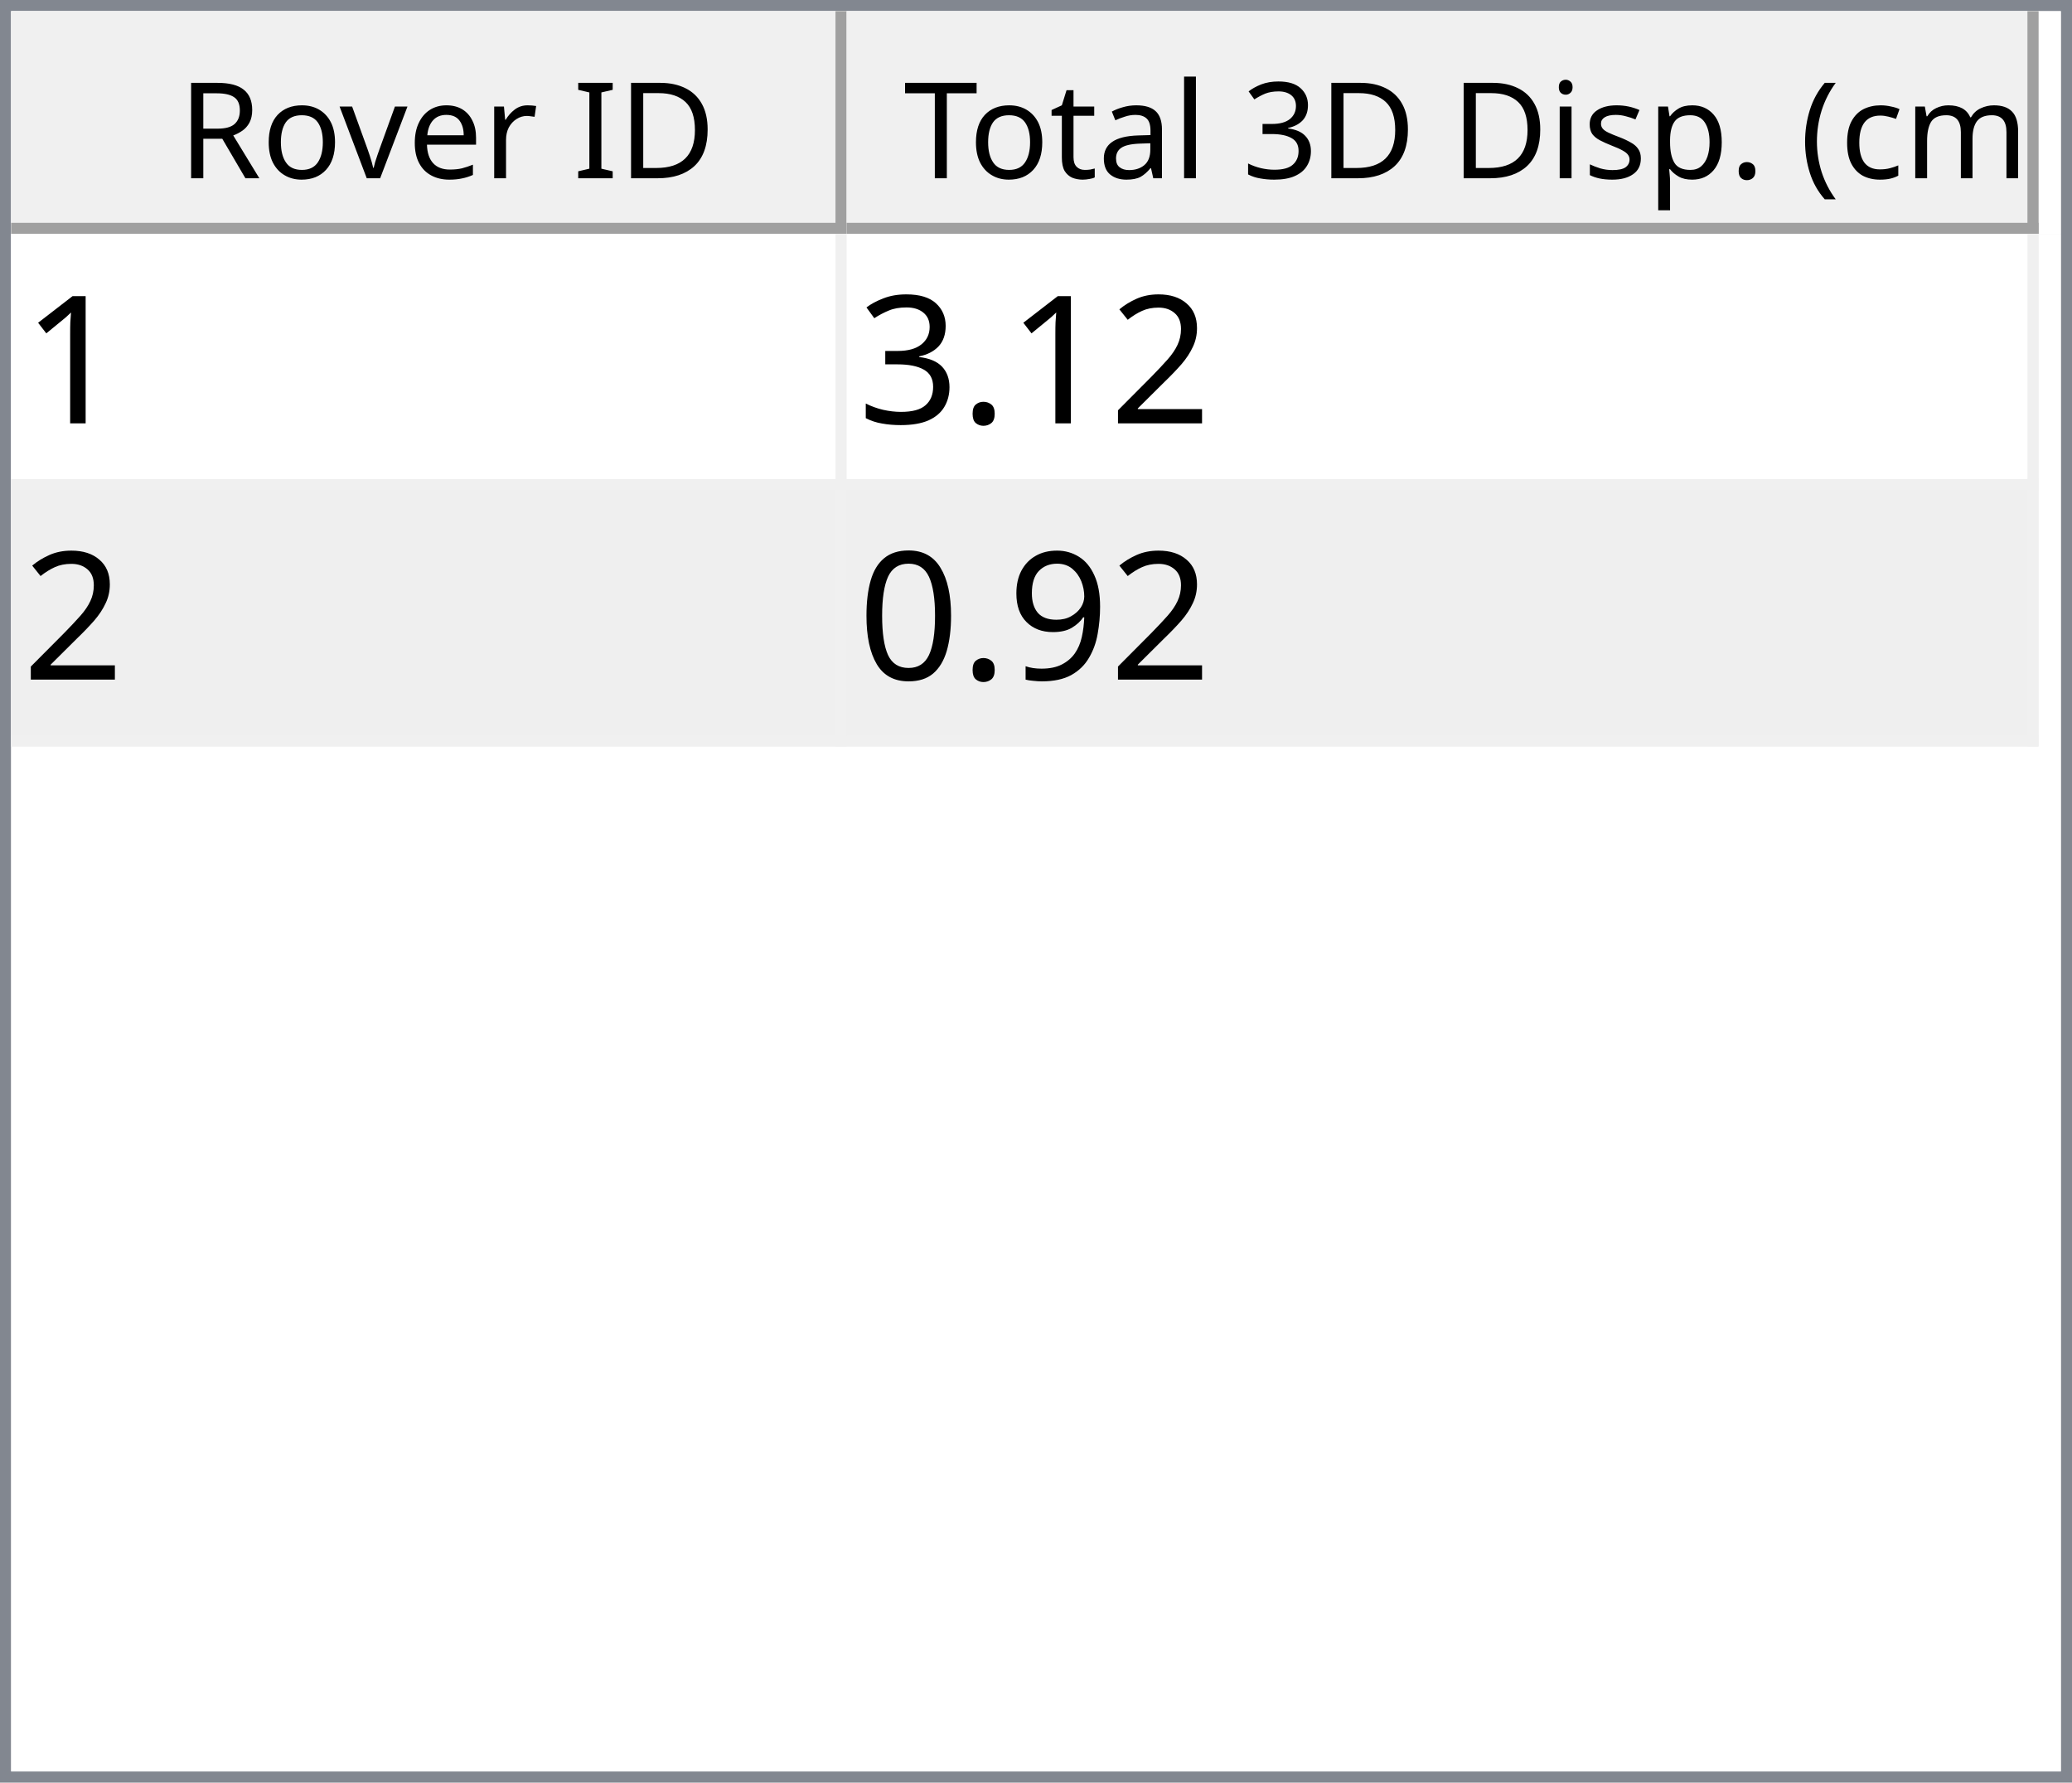
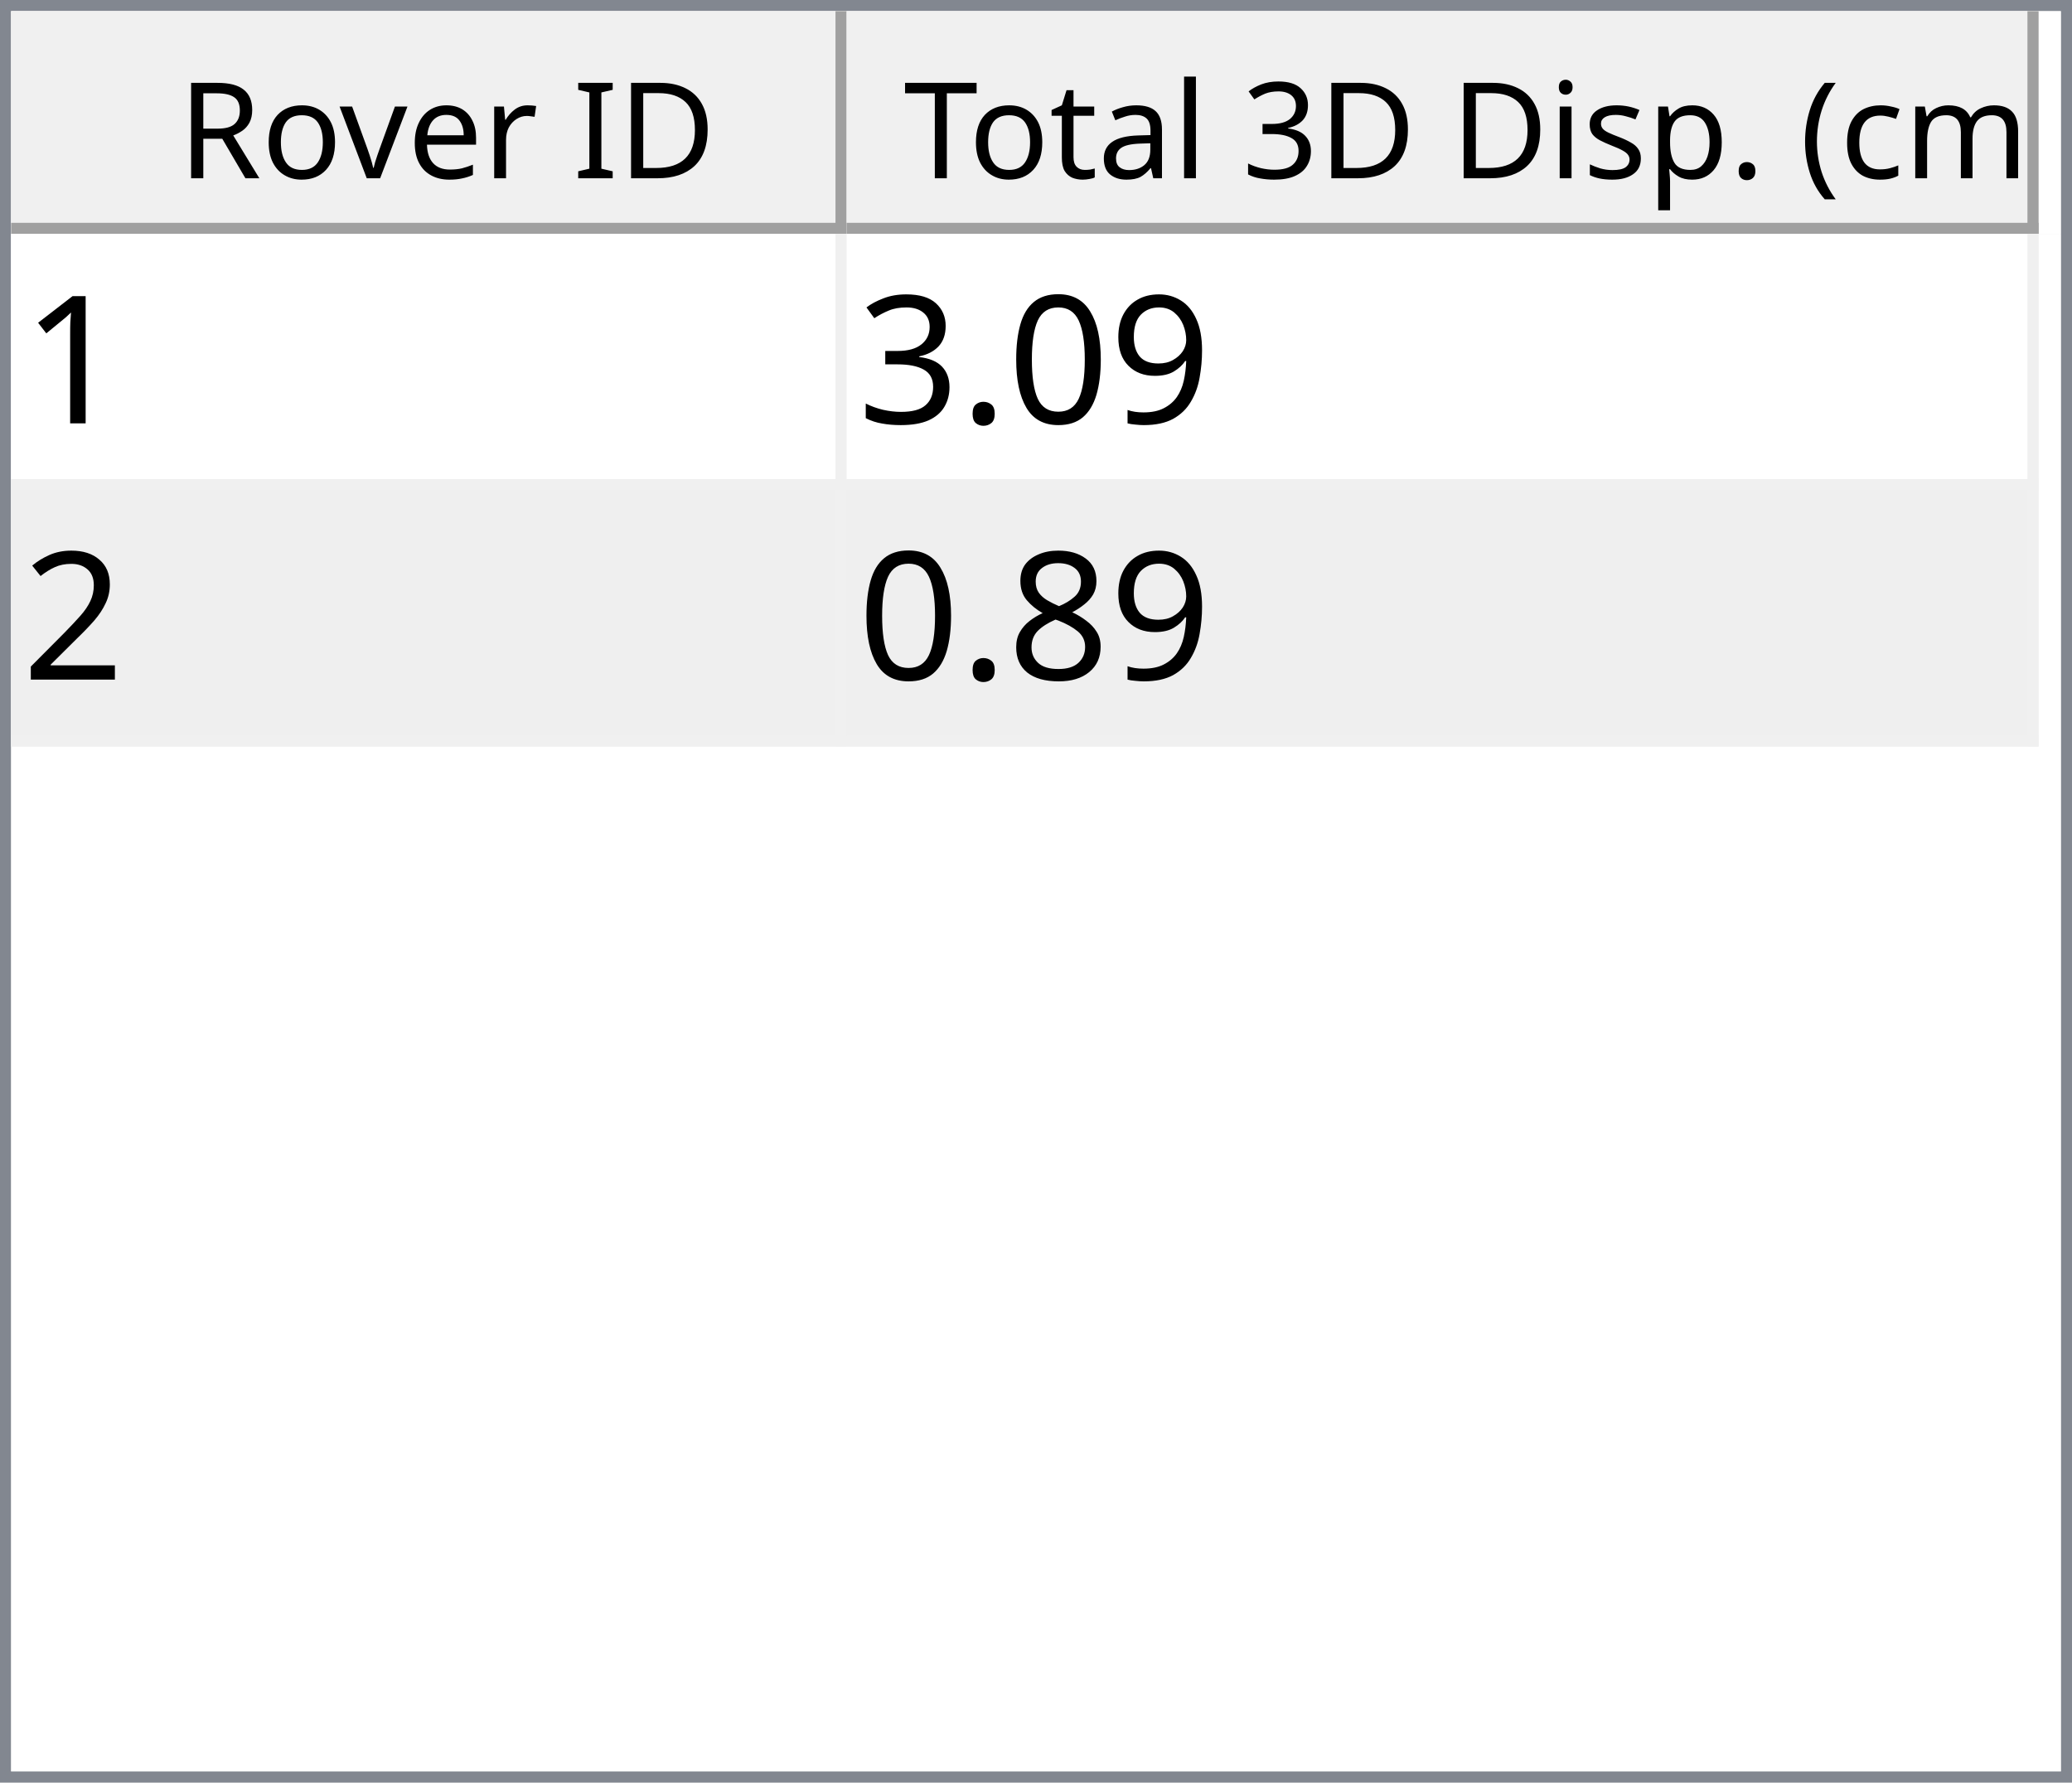
<svg xmlns="http://www.w3.org/2000/svg" style="fill-opacity:1; color-rendering:auto; color-interpolation:auto; text-rendering:auto; stroke:black; stroke-linecap:square; stroke-miterlimit:10; shape-rendering:auto; stroke-opacity:1; fill:black; stroke-dasharray:none; font-weight:normal; stroke-width:1; font-family:'Dialog'; font-style:normal; stroke-linejoin:miter; font-size:12px; stroke-dashoffset:0; image-rendering:auto;" width="186" height="160">
  <defs id="genericDefs" />
  <g>
    <defs id="defs1">
      <clipPath clipPathUnits="userSpaceOnUse" id="clipPath1">
        <path d="M0 0 L186 0 L186 160 L0 160 L0 0 Z" />
      </clipPath>
      <clipPath clipPathUnits="userSpaceOnUse" id="clipPath2">
        <path d="M0 0 L0 160 L186 160 L186 0 Z" />
      </clipPath>
      <clipPath clipPathUnits="userSpaceOnUse" id="clipPath3">
        <path d="M0 0 L0 20 L184 20 L184 0 Z" />
      </clipPath>
      <clipPath clipPathUnits="userSpaceOnUse" id="clipPath4">
        <path d="M0 0 L0 20 L75 20 L75 0 Z" />
      </clipPath>
      <clipPath clipPathUnits="userSpaceOnUse" id="clipPath5">
        <path d="M1 1 L1 19 L74 19 L74 1 Z" />
      </clipPath>
      <clipPath clipPathUnits="userSpaceOnUse" id="clipPath6">
        <path d="M0 0 L0 18 L73 18 L73 0 Z" />
      </clipPath>
      <clipPath clipPathUnits="userSpaceOnUse" id="clipPath7">
        <path d="M-0.5 -0.5 L-0.5 19.5 L74.5 19.5 L74.5 -0.5 Z" />
      </clipPath>
      <clipPath clipPathUnits="userSpaceOnUse" id="clipPath8">
        <path d="M0 0 L0 20 L107 20 L107 0 Z" />
      </clipPath>
      <clipPath clipPathUnits="userSpaceOnUse" id="clipPath9">
        <path d="M1 1 L1 19 L106 19 L106 1 Z" />
      </clipPath>
      <clipPath clipPathUnits="userSpaceOnUse" id="clipPath10">
        <path d="M0 0 L0 18 L105 18 L105 0 Z" />
      </clipPath>
      <clipPath clipPathUnits="userSpaceOnUse" id="clipPath11">
        <path d="M-0.5 -0.5 L-0.5 19.5 L106.5 19.5 L106.5 -0.5 Z" />
      </clipPath>
      <clipPath clipPathUnits="userSpaceOnUse" id="clipPath12">
        <path d="M0 0 L0 138 L184 138 L184 0 Z" />
      </clipPath>
      <clipPath clipPathUnits="userSpaceOnUse" id="clipPath13">
        <path d="M0 0 L0 46 L182 46 L182 0 Z" />
      </clipPath>
      <clipPath clipPathUnits="userSpaceOnUse" id="clipPath14">
        <path d="M-0.5 -0.5 L-0.5 45.5 L181.5 45.5 L181.5 -0.5 Z" />
      </clipPath>
      <clipPath clipPathUnits="userSpaceOnUse" id="clipPath15">
        <path d="M0 0 L0 22 L74 22 L74 0 Z" />
      </clipPath>
      <clipPath clipPathUnits="userSpaceOnUse" id="clipPath16">
        <path d="M0 0 L0 22 L106 22 L106 0 Z" />
      </clipPath>
      <font horiz-adv-x="64.551" id="font1">
        <font-face ascent="107.91" descent="25.098" units-per-em="100" style="font-style:normal; font-family:Segoe UI; font-weight:normal;" />
        <missing-glyph horiz-adv-x="64.551" d="M8.109 0 L8.109 68.266 L56.453 68.266 L56.453 0 L8.109 0 ZM15.328 7.234 L49.219 7.234 L49.219 61.031 L15.328 61.031 L15.328 7.234 Z" />
        <glyph unicode="D" horiz-adv-x="70.117" d="M9.188 0 L9.188 70.016 L28.516 70.016 Q65.531 70.016 65.531 35.891 Q65.531 19.672 55.25 9.836 Q44.969 0 27.734 0 L9.188 0 ZM17.391 62.594 L17.391 7.422 L27.828 7.422 Q41.609 7.422 49.273 14.797 Q56.938 22.172 56.938 35.688 Q56.938 62.594 28.328 62.594 L17.391 62.594 Z" />
        <glyph unicode="I" horiz-adv-x="26.611" d="M17.391 0 L9.188 0 L9.188 70.016 L17.391 70.016 L17.391 0 Z" />
        <glyph unicode=" " horiz-adv-x="27.393" d="" />
        <glyph unicode="r" horiz-adv-x="34.766" d="M34.188 41.891 Q32.078 43.5 28.125 43.5 Q23 43.5 19.555 38.672 Q16.109 33.844 16.109 25.484 L16.109 0 L8.109 0 L8.109 50 L16.109 50 L16.109 39.703 L16.312 39.703 Q18.016 44.969 21.531 47.922 Q25.047 50.875 29.391 50.875 Q32.516 50.875 34.188 50.203 L34.188 41.891 Z" />
        <glyph unicode="e" horiz-adv-x="52.295" d="M48.297 23 L12.984 23 Q13.188 14.656 17.484 10.109 Q21.781 5.562 29.297 5.562 Q37.75 5.562 44.828 11.141 L44.828 3.609 Q38.234 -1.172 27.391 -1.172 Q16.797 -1.172 10.742 5.641 Q4.688 12.453 4.688 24.812 Q4.688 36.469 11.305 43.82 Q17.922 51.172 27.734 51.172 Q37.547 51.172 42.922 44.828 Q48.297 38.484 48.297 27.203 L48.297 23 ZM40.094 29.781 Q40.047 36.719 36.75 40.578 Q33.453 44.438 27.594 44.438 Q21.922 44.438 17.969 40.383 Q14.016 36.328 13.094 29.781 L40.094 29.781 Z" />
        <glyph unicode="v" horiz-adv-x="47.9" d="M47.406 50 L27.484 0 L19.625 0 L0.688 50 L9.469 50 L22.172 13.672 Q23.578 9.672 23.922 6.688 L24.125 6.688 Q24.609 10.453 25.688 13.484 L38.969 50 L47.406 50 Z" />
        <glyph unicode="o" horiz-adv-x="58.594" d="M29 -1.172 Q17.922 -1.172 11.305 5.836 Q4.688 12.844 4.688 24.422 Q4.688 37.016 11.57 44.094 Q18.453 51.172 30.172 51.172 Q41.359 51.172 47.633 44.289 Q53.906 37.406 53.906 25.203 Q53.906 13.234 47.141 6.031 Q40.375 -1.172 29 -1.172 ZM29.594 44.438 Q21.875 44.438 17.383 39.188 Q12.891 33.938 12.891 24.703 Q12.891 15.828 17.43 10.695 Q21.969 5.562 29.594 5.562 Q37.359 5.562 41.531 10.594 Q45.703 15.625 45.703 24.906 Q45.703 34.281 41.531 39.359 Q37.359 44.438 29.594 44.438 Z" />
        <glyph unicode="R" horiz-adv-x="59.814" d="M59.375 0 L49.609 0 L37.891 19.625 Q36.281 22.359 34.766 24.289 Q33.25 26.219 31.664 27.438 Q30.078 28.656 28.25 29.219 Q26.422 29.781 24.125 29.781 L17.391 29.781 L17.391 0 L9.188 0 L9.188 70.016 L30.078 70.016 Q34.672 70.016 38.555 68.867 Q42.438 67.719 45.289 65.375 Q48.141 63.031 49.758 59.547 Q51.375 56.062 51.375 51.375 Q51.375 47.703 50.273 44.656 Q49.172 41.609 47.148 39.211 Q45.125 36.812 42.266 35.133 Q39.406 33.453 35.844 32.516 L35.844 32.328 Q37.594 31.547 38.891 30.547 Q40.188 29.547 41.359 28.18 Q42.531 26.812 43.68 25.078 Q44.828 23.344 46.234 21.047 L59.375 0 ZM17.391 62.594 L17.391 37.203 L28.516 37.203 Q31.594 37.203 34.203 38.133 Q36.812 39.062 38.719 40.797 Q40.625 42.531 41.703 45.047 Q42.781 47.562 42.781 50.688 Q42.781 56.297 39.141 59.445 Q35.5 62.594 28.609 62.594 L17.391 62.594 Z" />
        <glyph unicode=")" horiz-adv-x="30.176" d="M8.297 -15.922 L1.172 -15.922 Q16.406 2.344 16.406 26.812 Q16.406 51.469 1.078 70.016 L8.297 70.016 Q23.531 52.156 23.531 26.703 Q23.531 1.375 8.297 -15.922 Z" />
        <glyph unicode="m" horiz-adv-x="86.133" d="M79.109 0 L71.094 0 L71.094 28.719 Q71.094 37.016 68.531 40.727 Q65.969 44.438 59.906 44.438 Q54.781 44.438 51.195 39.75 Q47.609 35.062 47.609 28.516 L47.609 0 L39.594 0 L39.594 29.688 Q39.594 44.438 28.219 44.438 Q22.953 44.438 19.531 40.016 Q16.109 35.594 16.109 28.516 L16.109 0 L8.109 0 L8.109 50 L16.109 50 L16.109 42.094 L16.312 42.094 Q21.625 51.172 31.844 51.172 Q36.969 51.172 40.773 48.312 Q44.578 45.453 46 40.828 Q51.562 51.172 62.594 51.172 Q79.109 51.172 79.109 30.812 L79.109 0 Z" />
        <glyph unicode="c" horiz-adv-x="46.191" d="M42.188 2.297 Q36.422 -1.172 28.516 -1.172 Q17.828 -1.172 11.258 5.789 Q4.688 12.75 4.688 23.828 Q4.688 36.188 11.766 43.68 Q18.844 51.172 30.672 51.172 Q37.25 51.172 42.281 48.734 L42.281 40.531 Q36.719 44.438 30.375 44.438 Q22.703 44.438 17.797 38.945 Q12.891 33.453 12.891 24.516 Q12.891 15.719 17.508 10.641 Q22.125 5.562 29.891 5.562 Q36.422 5.562 42.188 9.906 L42.188 2.297 Z" />
        <glyph unicode="(" horiz-adv-x="30.176" d="M29.109 -15.922 L21.969 -15.922 Q6.844 1.375 6.844 26.703 Q6.844 52.156 21.969 70.016 L29.203 70.016 Q13.875 51.469 13.875 26.812 Q13.875 2.344 29.109 -15.922 Z" />
        <glyph unicode="." horiz-adv-x="21.68" d="M10.891 -1.078 Q8.641 -1.078 7.055 0.539 Q5.469 2.156 5.469 4.391 Q5.469 6.641 7.055 8.273 Q8.641 9.906 10.891 9.906 Q13.188 9.906 14.797 8.273 Q16.406 6.641 16.406 4.391 Q16.406 2.156 14.797 0.539 Q13.188 -1.078 10.891 -1.078 Z" />
        <glyph unicode="p" horiz-adv-x="58.789" d="M16.312 7.234 L16.109 7.234 L16.109 -23 L8.109 -23 L8.109 50 L16.109 50 L16.109 41.219 L16.312 41.219 Q22.219 51.172 33.594 51.172 Q43.266 51.172 48.688 44.461 Q54.109 37.75 54.109 26.469 Q54.109 13.922 48 6.375 Q41.891 -1.172 31.297 -1.172 Q21.578 -1.172 16.312 7.234 ZM16.109 27.391 L16.109 20.406 Q16.109 14.203 20.141 9.883 Q24.172 5.562 30.375 5.562 Q37.641 5.562 41.773 11.133 Q45.906 16.703 45.906 26.609 Q45.906 34.969 42.047 39.703 Q38.188 44.438 31.594 44.438 Q24.609 44.438 20.359 39.578 Q16.109 34.719 16.109 27.391 Z" />
        <glyph unicode="s" horiz-adv-x="42.432" d="M5.078 1.812 L5.078 10.406 Q11.625 5.562 19.484 5.562 Q30.031 5.562 30.031 12.594 Q30.031 14.594 29.125 15.992 Q28.219 17.391 26.68 18.461 Q25.141 19.531 23.07 20.383 Q21 21.234 18.609 22.172 Q15.281 23.484 12.766 24.828 Q10.25 26.172 8.57 27.859 Q6.891 29.547 6.031 31.695 Q5.172 33.844 5.172 36.719 Q5.172 40.234 6.789 42.945 Q8.406 45.656 11.086 47.484 Q13.766 49.312 17.211 50.242 Q20.656 51.172 24.312 51.172 Q30.812 51.172 35.938 48.922 L35.938 40.828 Q30.422 44.438 23.25 44.438 Q21 44.438 19.195 43.922 Q17.391 43.406 16.094 42.477 Q14.797 41.547 14.086 40.258 Q13.375 38.969 13.375 37.406 Q13.375 35.453 14.086 34.133 Q14.797 32.812 16.164 31.789 Q17.531 30.766 19.484 29.938 Q21.438 29.109 23.922 28.125 Q27.25 26.859 29.883 25.516 Q32.516 24.172 34.375 22.484 Q36.234 20.797 37.234 18.602 Q38.234 16.406 38.234 13.375 Q38.234 9.672 36.602 6.938 Q34.969 4.203 32.234 2.398 Q29.5 0.594 25.93 -0.289 Q22.359 -1.172 18.453 -1.172 Q10.75 -1.172 5.078 1.812 Z" />
        <glyph unicode="i" horiz-adv-x="24.219" d="M12.203 62.703 Q10.062 62.703 8.547 64.164 Q7.031 65.625 7.031 67.875 Q7.031 70.125 8.547 71.609 Q10.062 73.094 12.203 73.094 Q14.406 73.094 15.945 71.609 Q17.484 70.125 17.484 67.875 Q17.484 65.719 15.945 64.211 Q14.406 62.703 12.203 62.703 ZM16.109 0 L8.109 0 L8.109 50 L16.109 50 L16.109 0 Z" />
        <glyph unicode="3" horiz-adv-x="53.906" d="M46.531 19.828 Q46.531 15.094 44.75 11.211 Q42.969 7.328 39.719 4.57 Q36.469 1.812 31.93 0.297 Q27.391 -1.219 21.922 -1.219 Q11.922 -1.219 6 2.594 L6 11.188 Q13.094 5.609 22.219 5.609 Q25.875 5.609 28.828 6.539 Q31.781 7.469 33.906 9.227 Q36.031 10.984 37.18 13.477 Q38.328 15.969 38.328 19.094 Q38.328 32.812 18.797 32.812 L12.984 32.812 L12.984 39.594 L18.5 39.594 Q35.797 39.594 35.797 52.484 Q35.797 64.406 22.609 64.406 Q15.188 64.406 8.688 59.422 L8.688 67.188 Q15.375 71.188 24.609 71.188 Q29 71.188 32.57 69.969 Q36.141 68.75 38.68 66.555 Q41.219 64.359 42.609 61.281 Q44 58.203 44 54.5 Q44 40.672 30.031 36.719 L30.031 36.531 Q33.594 36.141 36.625 34.797 Q39.656 33.453 41.852 31.305 Q44.047 29.156 45.289 26.25 Q46.531 23.344 46.531 19.828 Z" />
        <glyph unicode="l" horiz-adv-x="24.219" d="M16.109 0 L8.109 0 L8.109 74.031 L16.109 74.031 L16.109 0 Z" />
        <glyph unicode="a" horiz-adv-x="50.879" d="M43.891 0 L35.891 0 L35.891 7.812 L35.688 7.812 Q30.469 -1.172 20.312 -1.172 Q12.844 -1.172 8.617 2.781 Q4.391 6.734 4.391 13.281 Q4.391 27.297 20.906 29.594 L35.891 31.688 Q35.891 44.438 25.594 44.438 Q16.547 44.438 9.281 38.281 L9.281 46.484 Q16.656 51.172 26.266 51.172 Q43.891 51.172 43.891 32.516 L43.891 0 ZM35.891 25.297 L23.828 23.641 Q18.266 22.859 15.43 20.875 Q12.594 18.891 12.594 13.875 Q12.594 10.203 15.211 7.883 Q17.828 5.562 22.172 5.562 Q28.125 5.562 32.008 9.742 Q35.891 13.922 35.891 20.312 L35.891 25.297 Z" />
        <glyph unicode="t" horiz-adv-x="33.887" d="M31.297 0.484 Q28.469 -1.078 23.828 -1.078 Q10.688 -1.078 10.688 13.578 L10.688 43.172 L2.094 43.172 L2.094 50 L10.688 50 L10.688 62.203 L18.703 64.797 L18.703 50 L31.297 50 L31.297 43.172 L18.703 43.172 L18.703 14.984 Q18.703 9.969 20.414 7.82 Q22.125 5.672 26.078 5.672 Q29.109 5.672 31.297 7.328 L31.297 0.484 Z" />
        <glyph unicode="T" horiz-adv-x="52.393" d="M50.594 62.594 L30.375 62.594 L30.375 0 L22.172 0 L22.172 62.594 L2 62.594 L2 70.016 L50.594 70.016 L50.594 62.594 Z" />
      </font>
      <font horiz-adv-x="75.0" id="font2">
        <font-face ascent="100.537" descent="21.973" units-per-em="100" style="font-style:normal; font-family:sans-serif; font-weight:normal;" />
        <missing-glyph horiz-adv-x="75.0" d="M12.5 0 L12.5 62.5 L62.5 62.5 L62.5 0 L12.5 0 ZM14.062 1.562 L60.938 1.562 L60.938 60.938 L14.062 60.938 L14.062 1.562 Z" />
        <glyph unicode="1" horiz-adv-x="55.615" d="M37.25 0 L28.469 0 L28.469 56 Q25.297 52.984 20.141 49.953 Q14.984 46.922 10.891 45.406 L10.891 53.906 Q18.266 57.375 23.781 62.305 Q29.297 67.234 31.594 71.875 L37.25 71.875 L37.25 0 Z" />
-         <glyph unicode="2" horiz-adv-x="55.615" d="M50.344 8.453 L50.344 0 L3.031 0 Q2.938 3.172 4.047 6.109 Q5.859 10.938 9.836 15.625 Q13.812 20.312 21.344 26.469 Q33.016 36.031 37.117 41.625 Q41.219 47.219 41.219 52.203 Q41.219 57.422 37.477 61.008 Q33.734 64.594 27.734 64.594 Q21.391 64.594 17.578 60.789 Q13.766 56.984 13.719 50.25 L4.688 51.172 Q5.609 61.281 11.664 66.578 Q17.719 71.875 27.938 71.875 Q38.234 71.875 44.242 66.164 Q50.25 60.453 50.25 52 Q50.25 47.703 48.492 43.555 Q46.734 39.406 42.656 34.812 Q38.578 30.219 29.109 22.219 Q21.188 15.578 18.945 13.211 Q16.703 10.844 15.234 8.453 L50.344 8.453 Z" />
+         <glyph unicode="9" horiz-adv-x="55.615" d="M5.469 16.547 L13.922 17.328 Q14.984 11.375 18.016 8.688 Q21.047 6 25.781 6 Q29.828 6 32.883 7.859 Q35.938 9.719 37.891 12.82 Q39.844 15.922 41.164 21.195 Q42.484 26.469 42.484 31.938 Q42.484 32.516 42.438 33.688 Q39.797 29.5 35.234 26.883 Q30.672 24.266 25.344 24.266 Q16.453 24.266 10.305 30.711 Q4.156 37.156 4.156 47.703 Q4.156 58.594 10.578 65.234 Q17 71.875 26.656 71.875 Q33.641 71.875 39.43 68.117 Q45.219 64.359 48.219 57.398 Q51.219 50.438 51.219 37.25 Q51.219 23.531 48.242 15.406 Q45.266 7.281 39.383 3.031 Q33.5 -1.219 25.594 -1.219 Q17.188 -1.219 11.867 3.445 Q6.547 8.109 5.469 16.547 ZM41.453 48.141 Q41.453 55.719 37.43 60.156 Q33.406 64.594 27.734 64.594 Q21.875 64.594 17.531 59.812 Q13.188 55.031 13.188 47.406 Q13.188 40.578 17.312 36.305 Q21.438 32.031 27.484 32.031 Q33.594 32.031 37.523 36.305 Q41.453 40.578 41.453 48.141 Z" />
+         <glyph unicode="0" horiz-adv-x="55.615" d="M4.156 35.297 Q4.156 48 6.766 55.742 Q9.375 63.484 14.523 67.68 Q19.672 71.875 27.484 71.875 Q33.25 71.875 37.594 69.555 Q41.938 67.234 44.773 62.867 Q47.609 58.5 49.219 52.227 Q50.828 45.953 50.828 35.297 Q50.828 22.703 48.242 14.969 Q45.656 7.234 40.508 3.008 Q35.359 -1.219 27.484 -1.219 Q17.141 -1.219 11.234 6.203 Q4.156 15.141 4.156 35.297 ZM13.188 35.297 Q13.188 17.672 17.312 11.836 Q21.438 6 27.484 6 Q33.547 6 37.672 11.859 Q41.797 17.719 41.797 35.297 Q41.797 52.984 37.672 58.789 Q33.547 64.594 27.391 64.594 Q21.344 64.594 17.719 59.469 Q13.188 52.938 13.188 35.297 Z" />
        <glyph unicode="." horiz-adv-x="27.783" d="M9.078 0 L9.078 10.016 L19.094 10.016 L19.094 0 L9.078 0 Z" />
        <glyph unicode="3" horiz-adv-x="55.615" d="M4.203 18.891 L12.984 20.062 Q14.5 12.594 18.141 9.297 Q21.781 6 27 6 Q33.203 6 37.477 10.297 Q41.75 14.594 41.75 20.953 Q41.75 27 37.797 30.93 Q33.844 34.859 27.734 34.859 Q25.25 34.859 21.531 33.891 L22.516 41.609 Q23.391 41.5 23.922 41.5 Q29.547 41.5 34.039 44.43 Q38.531 47.359 38.531 53.469 Q38.531 58.297 35.258 61.477 Q31.984 64.656 26.812 64.656 Q21.688 64.656 18.266 61.43 Q14.844 58.203 13.875 51.766 L5.078 53.328 Q6.688 62.156 12.398 67.016 Q18.109 71.875 26.609 71.875 Q32.469 71.875 37.398 69.359 Q42.328 66.844 44.945 62.5 Q47.562 58.156 47.562 53.266 Q47.562 48.641 45.07 44.828 Q42.578 41.016 37.703 38.766 Q44.047 37.312 47.562 32.695 Q51.078 28.078 51.078 21.141 Q51.078 11.766 44.242 5.25 Q37.406 -1.266 26.953 -1.266 Q17.531 -1.266 11.305 4.352 Q5.078 9.969 4.203 18.891 Z" />
-         <glyph unicode="9" horiz-adv-x="55.615" d="M5.469 16.547 L13.922 17.328 Q14.984 11.375 18.016 8.688 Q21.047 6 25.781 6 Q29.828 6 32.883 7.859 Q35.938 9.719 37.891 12.82 Q39.844 15.922 41.164 21.195 Q42.484 26.469 42.484 31.938 Q42.484 32.516 42.438 33.688 Q39.797 29.5 35.234 26.883 Q30.672 24.266 25.344 24.266 Q16.453 24.266 10.305 30.711 Q4.156 37.156 4.156 47.703 Q4.156 58.594 10.578 65.234 Q17 71.875 26.656 71.875 Q33.641 71.875 39.43 68.117 Q45.219 64.359 48.219 57.398 Q51.219 50.438 51.219 37.25 Q51.219 23.531 48.242 15.406 Q45.266 7.281 39.383 3.031 Q33.5 -1.219 25.594 -1.219 Q17.188 -1.219 11.867 3.445 Q6.547 8.109 5.469 16.547 ZM41.453 48.141 Q41.453 55.719 37.43 60.156 Q33.406 64.594 27.734 64.594 Q21.875 64.594 17.531 59.812 Q13.188 55.031 13.188 47.406 Q13.188 40.578 17.312 36.305 Q21.438 32.031 27.484 32.031 Q33.594 32.031 37.523 36.305 Q41.453 40.578 41.453 48.141 Z" />
-         <glyph unicode="0" horiz-adv-x="55.615" d="M4.156 35.297 Q4.156 48 6.766 55.742 Q9.375 63.484 14.523 67.68 Q19.672 71.875 27.484 71.875 Q33.25 71.875 37.594 69.555 Q41.938 67.234 44.773 62.867 Q47.609 58.5 49.219 52.227 Q50.828 45.953 50.828 35.297 Q50.828 22.703 48.242 14.969 Q45.656 7.234 40.508 3.008 Q35.359 -1.219 27.484 -1.219 Q17.141 -1.219 11.234 6.203 Q4.156 15.141 4.156 35.297 ZM13.188 35.297 Q13.188 17.672 17.312 11.836 Q21.438 6 27.484 6 Q33.547 6 37.672 11.859 Q41.797 17.719 41.797 35.297 Q41.797 52.984 37.672 58.789 Q33.547 64.594 27.391 64.594 Q21.344 64.594 17.719 59.469 Q13.188 52.938 13.188 35.297 Z" />
+         <glyph unicode="2" horiz-adv-x="55.615" d="M50.344 8.453 L50.344 0 L3.031 0 Q2.938 3.172 4.047 6.109 Q5.859 10.938 9.836 15.625 Q13.812 20.312 21.344 26.469 Q33.016 36.031 37.117 41.625 Q41.219 47.219 41.219 52.203 Q41.219 57.422 37.477 61.008 Q33.734 64.594 27.734 64.594 Q21.391 64.594 17.578 60.789 Q13.766 56.984 13.719 50.25 L4.688 51.172 Q5.609 61.281 11.664 66.578 Q17.719 71.875 27.938 71.875 Q38.234 71.875 44.242 66.164 Q50.25 60.453 50.25 52 Q50.25 47.703 48.492 43.555 Q46.734 39.406 42.656 34.812 Q38.578 30.219 29.109 22.219 Q21.188 15.578 18.945 13.211 Q16.703 10.844 15.234 8.453 L50.344 8.453 Z" />
+         <glyph unicode="8" horiz-adv-x="55.615" d="M17.672 38.812 Q12.203 40.828 9.57 44.539 Q6.938 48.25 6.938 53.422 Q6.938 61.234 12.555 66.555 Q18.172 71.875 27.484 71.875 Q36.859 71.875 42.578 66.43 Q48.297 60.984 48.297 53.172 Q48.297 48.188 45.68 44.508 Q43.062 40.828 37.75 38.812 Q44.344 36.672 47.781 31.883 Q51.219 27.094 51.219 20.453 Q51.219 11.281 44.727 5.031 Q38.234 -1.219 27.641 -1.219 Q17.047 -1.219 10.547 5.055 Q4.047 11.328 4.047 20.703 Q4.047 27.688 7.594 32.398 Q11.141 37.109 17.672 38.812 ZM15.922 53.719 Q15.922 48.641 19.195 45.414 Q22.469 42.188 27.688 42.188 Q32.766 42.188 36.016 45.383 Q39.266 48.578 39.266 53.219 Q39.266 58.062 35.914 61.359 Q32.562 64.656 27.594 64.656 Q22.562 64.656 19.242 61.43 Q15.922 58.203 15.922 53.719 ZM13.094 20.656 Q13.094 16.891 14.875 13.375 Q16.656 9.859 20.172 7.93 Q23.688 6 27.734 6 Q34.031 6 38.133 10.055 Q42.234 14.109 42.234 20.359 Q42.234 26.703 38.016 30.859 Q33.797 35.016 27.438 35.016 Q21.234 35.016 17.164 30.914 Q13.094 26.812 13.094 20.656 Z" />
      </font>
    </defs>
    <g style="fill:white; stroke:white;">
      <rect x="0" y="0" width="186" style="clip-path:url(#clipPath1); stroke:none;" height="160" />
    </g>
    <g style="fill:white; text-rendering:optimizeSpeed; color-rendering:optimizeSpeed; image-rendering:optimizeSpeed; shape-rendering:crispEdges; stroke:white; color-interpolation:sRGB;">
      <rect x="0" width="186" height="160" y="0" style="stroke:none;" />
      <path style="stroke:none;" d="M0 160 L186 160 L186 0 L0 0 Z" />
    </g>
    <g style="fill:rgb(240,240,240); font-family:'Segoe UI'; stroke:rgb(240,240,240);">
      <rect x="0" y="0" width="186" style="clip-path:url(#clipPath2); stroke:none;" height="160" />
    </g>
    <g style="fill:rgb(130,135,144); font-family:'Segoe UI'; stroke:rgb(130,135,144);">
      <path d="M0 0 L186 0 L186 160 L0 160 L0 0 ZM1 1 L185 1 L185 159 L1 159 L1 1 Z" style="fill-rule:evenodd; clip-path:url(#clipPath2); stroke:none;" />
    </g>
    <g style="fill:white; font-family:'Segoe UI'; stroke:white;" transform="translate(1,1)">
      <rect x="0" y="0" width="184" style="clip-path:url(#clipPath3); stroke:none;" height="20" />
    </g>
    <g style="fill:rgb(240,240,240); font-family:'Segoe UI'; stroke:rgb(240,240,240);" transform="translate(1,1)">
      <rect x="0" y="0" width="75" style="clip-path:url(#clipPath4); stroke:none;" height="20" />
    </g>
    <g style="font-family:'Segoe UI';" transform="translate(2,2)">
      <text x="14" xml:space="preserve" y="14" style="clip-path:url(#clipPath6); stroke:none;">Rover ID</text>
    </g>
    <g style="fill:rgb(160,160,160); font-family:'Segoe UI'; stroke:rgb(160,160,160); stroke-linejoin:bevel;" transform="translate(1.5,1.5)">
      <line x1="74" x2="74" y1="0" style="fill:none; clip-path:url(#clipPath7);" y2="19" />
    </g>
    <g style="fill:rgb(160,160,160); font-family:'Segoe UI'; stroke:rgb(160,160,160); stroke-linejoin:bevel;" transform="matrix(1,0,0,1,1,1) translate(0.5,0.5)">
      <line x1="0" x2="74" y1="19" style="fill:none; clip-path:url(#clipPath7);" y2="19" />
    </g>
    <g style="fill:rgb(240,240,240); font-family:'Segoe UI'; stroke:rgb(240,240,240);" transform="translate(76,1)">
      <rect x="0" y="0" width="107" style="clip-path:url(#clipPath8); stroke:none;" height="20" />
    </g>
    <g style="font-family:'Segoe UI';" transform="translate(77,2)">
      <text x="1" xml:space="preserve" y="14" style="clip-path:url(#clipPath10); stroke:none;"> Total 3D Disp. (cm)</text>
    </g>
    <g style="fill:rgb(160,160,160); font-family:'Segoe UI'; stroke:rgb(160,160,160); stroke-linejoin:bevel;" transform="translate(76.5,1.5)">
      <line x1="106" x2="106" y1="0" style="fill:none; clip-path:url(#clipPath11);" y2="19" />
    </g>
    <g style="fill:rgb(160,160,160); font-family:'Segoe UI'; stroke:rgb(160,160,160); stroke-linejoin:bevel;" transform="matrix(1,0,0,1,76,1) translate(0.5,0.5)">
      <line x1="0" x2="106" y1="19" style="fill:none; clip-path:url(#clipPath11);" y2="19" />
    </g>
    <g style="fill:white; font-family:'Segoe UI'; stroke:white;" transform="translate(1,21)">
      <rect x="0" y="0" width="184" style="clip-path:url(#clipPath12); stroke:none;" height="138" />
    </g>
    <g style="fill:rgb(240,240,240); font-size:16px; font-family:sans-serif; stroke:rgb(240,240,240);" transform="translate(1,21)">
      <rect x="0" y="0" width="182" style="clip-path:url(#clipPath13); stroke:none;" height="46" />
      <line transform="translate(0.5,0.5)" x1="0" x2="181" y1="22" style="clip-path:url(#clipPath14); fill:none; stroke-linejoin:bevel;" y2="22" />
    </g>
    <g transform="matrix(1,0,0,1,1,21) translate(0.5,0.5)" style="fill:rgb(240,240,240); font-size:16px; font-family:sans-serif; stroke:rgb(240,240,240); stroke-linejoin:bevel;">
      <line x1="0" x2="181" y1="45" style="fill:none; clip-path:url(#clipPath14);" y2="45" />
    </g>
    <g transform="matrix(1,0,0,1,1,21) translate(0.5,0.5)" style="fill:rgb(240,240,240); font-size:16px; font-family:sans-serif; stroke:rgb(240,240,240); stroke-linejoin:bevel;">
      <line x1="74" x2="74" y1="0" style="fill:none; clip-path:url(#clipPath14);" y2="45" />
    </g>
    <g transform="matrix(1,0,0,1,1,21) translate(0.5,0.5)" style="fill:rgb(240,240,240); font-size:16px; font-family:sans-serif; stroke:rgb(240,240,240); stroke-linejoin:bevel;">
      <line x1="181" x2="181" y1="0" style="fill:none; clip-path:url(#clipPath14);" y2="45" />
    </g>
    <g style="fill:white; font-size:16px; font-family:sans-serif; stroke:white;" transform="matrix(1,0,0,1,1,21)">
      <rect x="0" y="0" width="74" style="clip-path:url(#clipPath15); stroke:none;" height="22" />
      <text x="1" y="17" style="fill:black; clip-path:url(#clipPath15); stroke:none;" xml:space="preserve">1</text>
    </g>
    <g style="fill:white; font-size:16px; font-family:sans-serif; stroke:white;" transform="matrix(1,0,0,1,1,21) translate(75,0)">
      <rect x="0" y="0" width="106" style="clip-path:url(#clipPath16); stroke:none;" height="22" />
-       <text x="1" y="17" style="fill:black; clip-path:url(#clipPath16); stroke:none;" xml:space="preserve">3.12</text>
+       <text x="1" y="17" style="fill:black; clip-path:url(#clipPath16); stroke:none;" xml:space="preserve">3.09</text>
    </g>
    <g style="fill:rgb(239,239,239); font-size:16px; font-family:sans-serif; stroke:rgb(239,239,239);" transform="matrix(1,0,0,1,1,21) translate(0,23)">
      <rect x="0" y="0" width="74" style="clip-path:url(#clipPath15); stroke:none;" height="22" />
      <text x="1" y="17" style="fill:black; clip-path:url(#clipPath15); stroke:none;" xml:space="preserve">2</text>
    </g>
    <g style="fill:rgb(239,239,239); font-size:16px; font-family:sans-serif; stroke:rgb(239,239,239);" transform="matrix(1,0,0,1,1,21) translate(75,23)">
      <rect x="0" y="0" width="106" style="clip-path:url(#clipPath16); stroke:none;" height="22" />
-       <text x="1" y="17" style="fill:black; clip-path:url(#clipPath16); stroke:none;" xml:space="preserve">0.92</text>
+       <text x="1" y="17" style="fill:black; clip-path:url(#clipPath16); stroke:none;" xml:space="preserve">0.89</text>
    </g>
  </g>
</svg>
